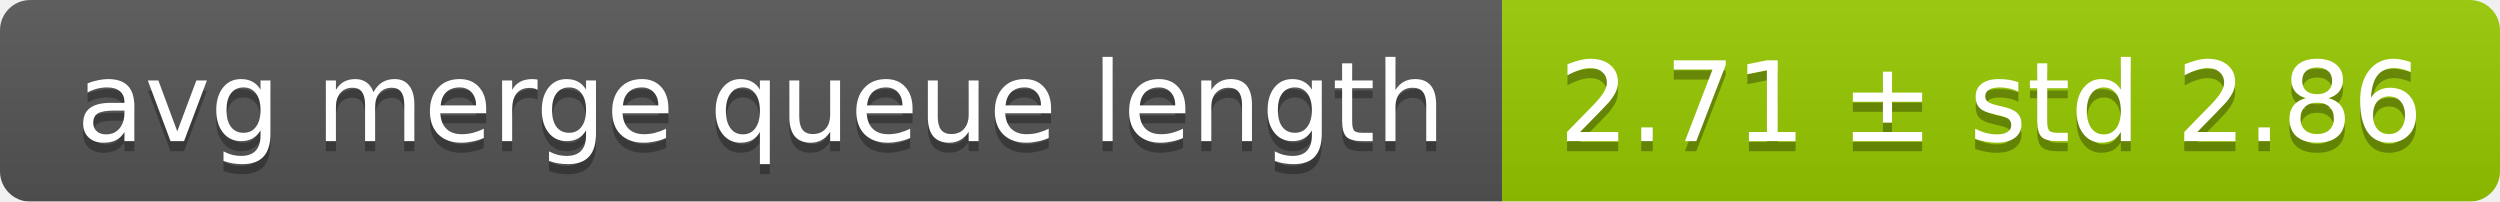
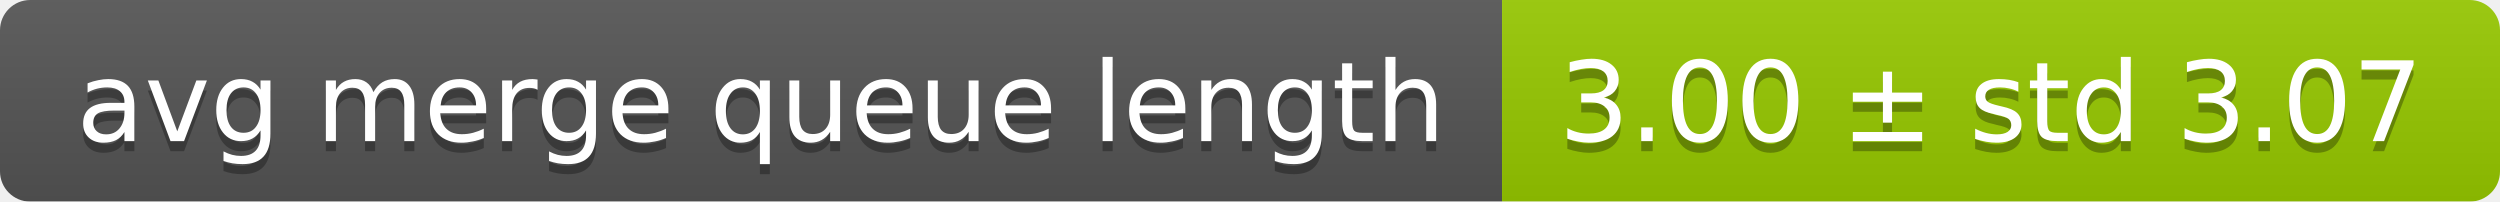
<svg xmlns="http://www.w3.org/2000/svg" width="248" height="20">
  <linearGradient id="smooth" x2="0" y2="100%">
    <stop offset="0" stop-color="#bbb" stop-opacity=".1" />
    <stop offset="1" stop-opacity=".1" />
  </linearGradient>
  <mask id="round">
    <rect width="248" height="20" rx="3" fill="#fff" />
  </mask>
  <g mask="url(#round)">
    <rect width="149" height="20" fill="#555" />
    <rect x="149" width="99" height="20" fill="#97ca00" />
    <rect width="248" height="20" fill="url(#smooth)" />
  </g>
  <g fill="#fff" text-anchor="middle" font-family="DejaVu Sans,Verdana,Geneva,sans-serif" font-size="11">
    <text x="75.5" y="15" fill="#010101" fill-opacity=".3">avg merge queue length</text>
    <text x="75.5" y="14">avg merge queue length</text>
-     <text x="197.5" y="15" fill="#010101" fill-opacity=".3">2.71 ± std 2.86</text>
-     <text x="197.5" y="14">2.71 ± std 2.86</text>
+     <text x="197.5" y="15" fill="#010101" fill-opacity=".3">3.00 ± std 3.07</text>
+     <text x="197.5" y="14">3.00 ± std 3.07</text>
  </g>
</svg>
